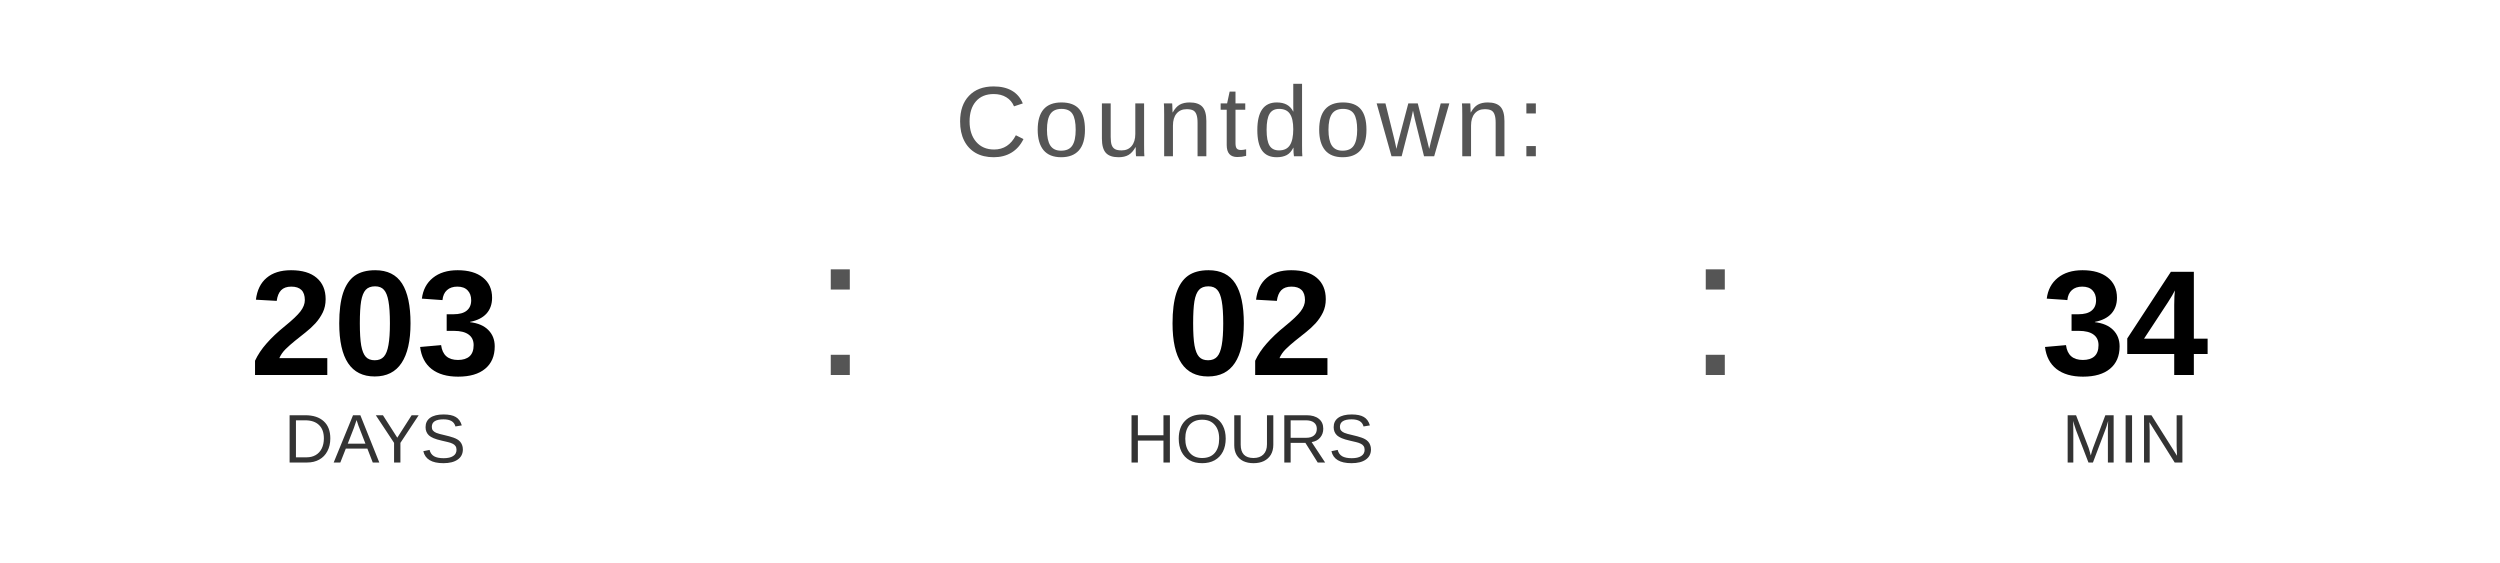
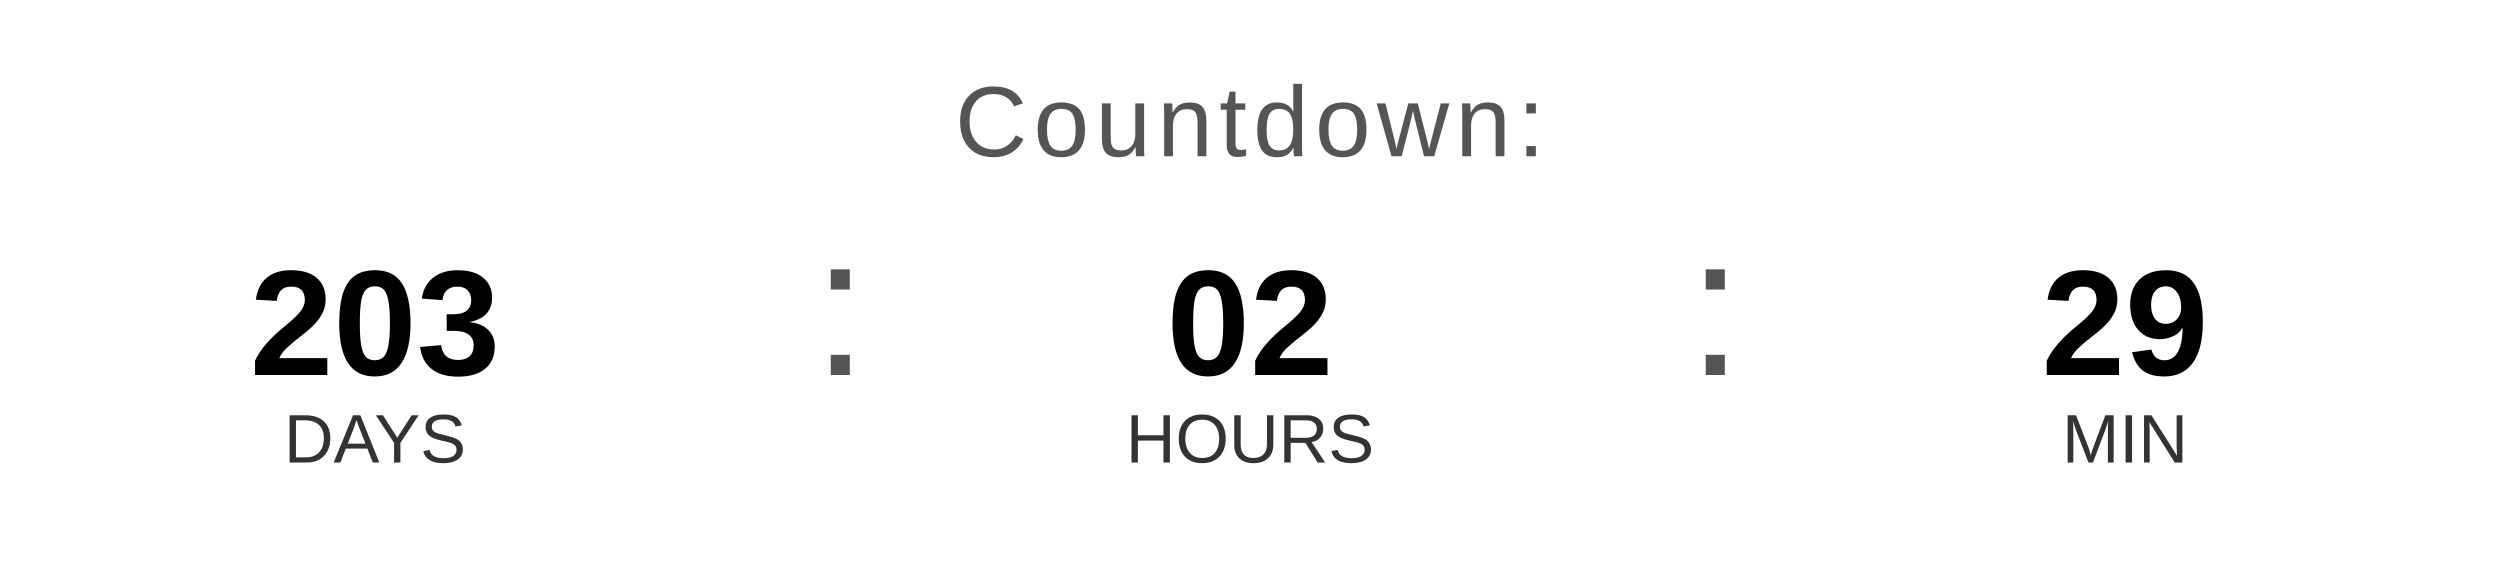
<svg xmlns="http://www.w3.org/2000/svg" width="400" height="90" viewBox="0 0 400 90">
  <text x="200" y="25" font-family="Arial, Helvetica, sans-serif" font-size="16" fill="#555555" text-anchor="middle" letter-spacing="1">
    Countdown:
  </text>
  <text x="60" y="60" font-family="Arial, Helvetica, sans-serif" font-size="24" font-weight="bold" fill="#000000" text-anchor="middle">203</text>
  <text x="60" y="74" font-family="Arial, Helvetica, sans-serif" font-size="11" fill="#333333" text-anchor="middle">DAYS</text>
  <text x="130" y="60" font-family="Arial, sans-serif" font-size="32" fill="#555555">:</text>
  <text x="200" y="60" font-family="Arial, Helvetica, sans-serif" font-size="24" font-weight="bold" fill="#000000" text-anchor="middle">02</text>
  <text x="200" y="74" font-family="Arial, Helvetica, sans-serif" font-size="11" fill="#333333" text-anchor="middle">HOURS</text>
  <text x="270" y="60" font-family="Arial, sans-serif" font-size="32" fill="#555555">:</text>
-   <text x="340" y="60" font-family="Arial, Helvetica, sans-serif" font-size="24" font-weight="bold" fill="#000000" text-anchor="middle">34</text>
+   <text x="340" y="60" font-family="Arial, Helvetica, sans-serif" font-size="24" font-weight="bold" fill="#000000" text-anchor="middle">29</text>
  <text x="340" y="74" font-family="Arial, Helvetica, sans-serif" font-size="11" fill="#333333" text-anchor="middle">MIN</text>
</svg>
